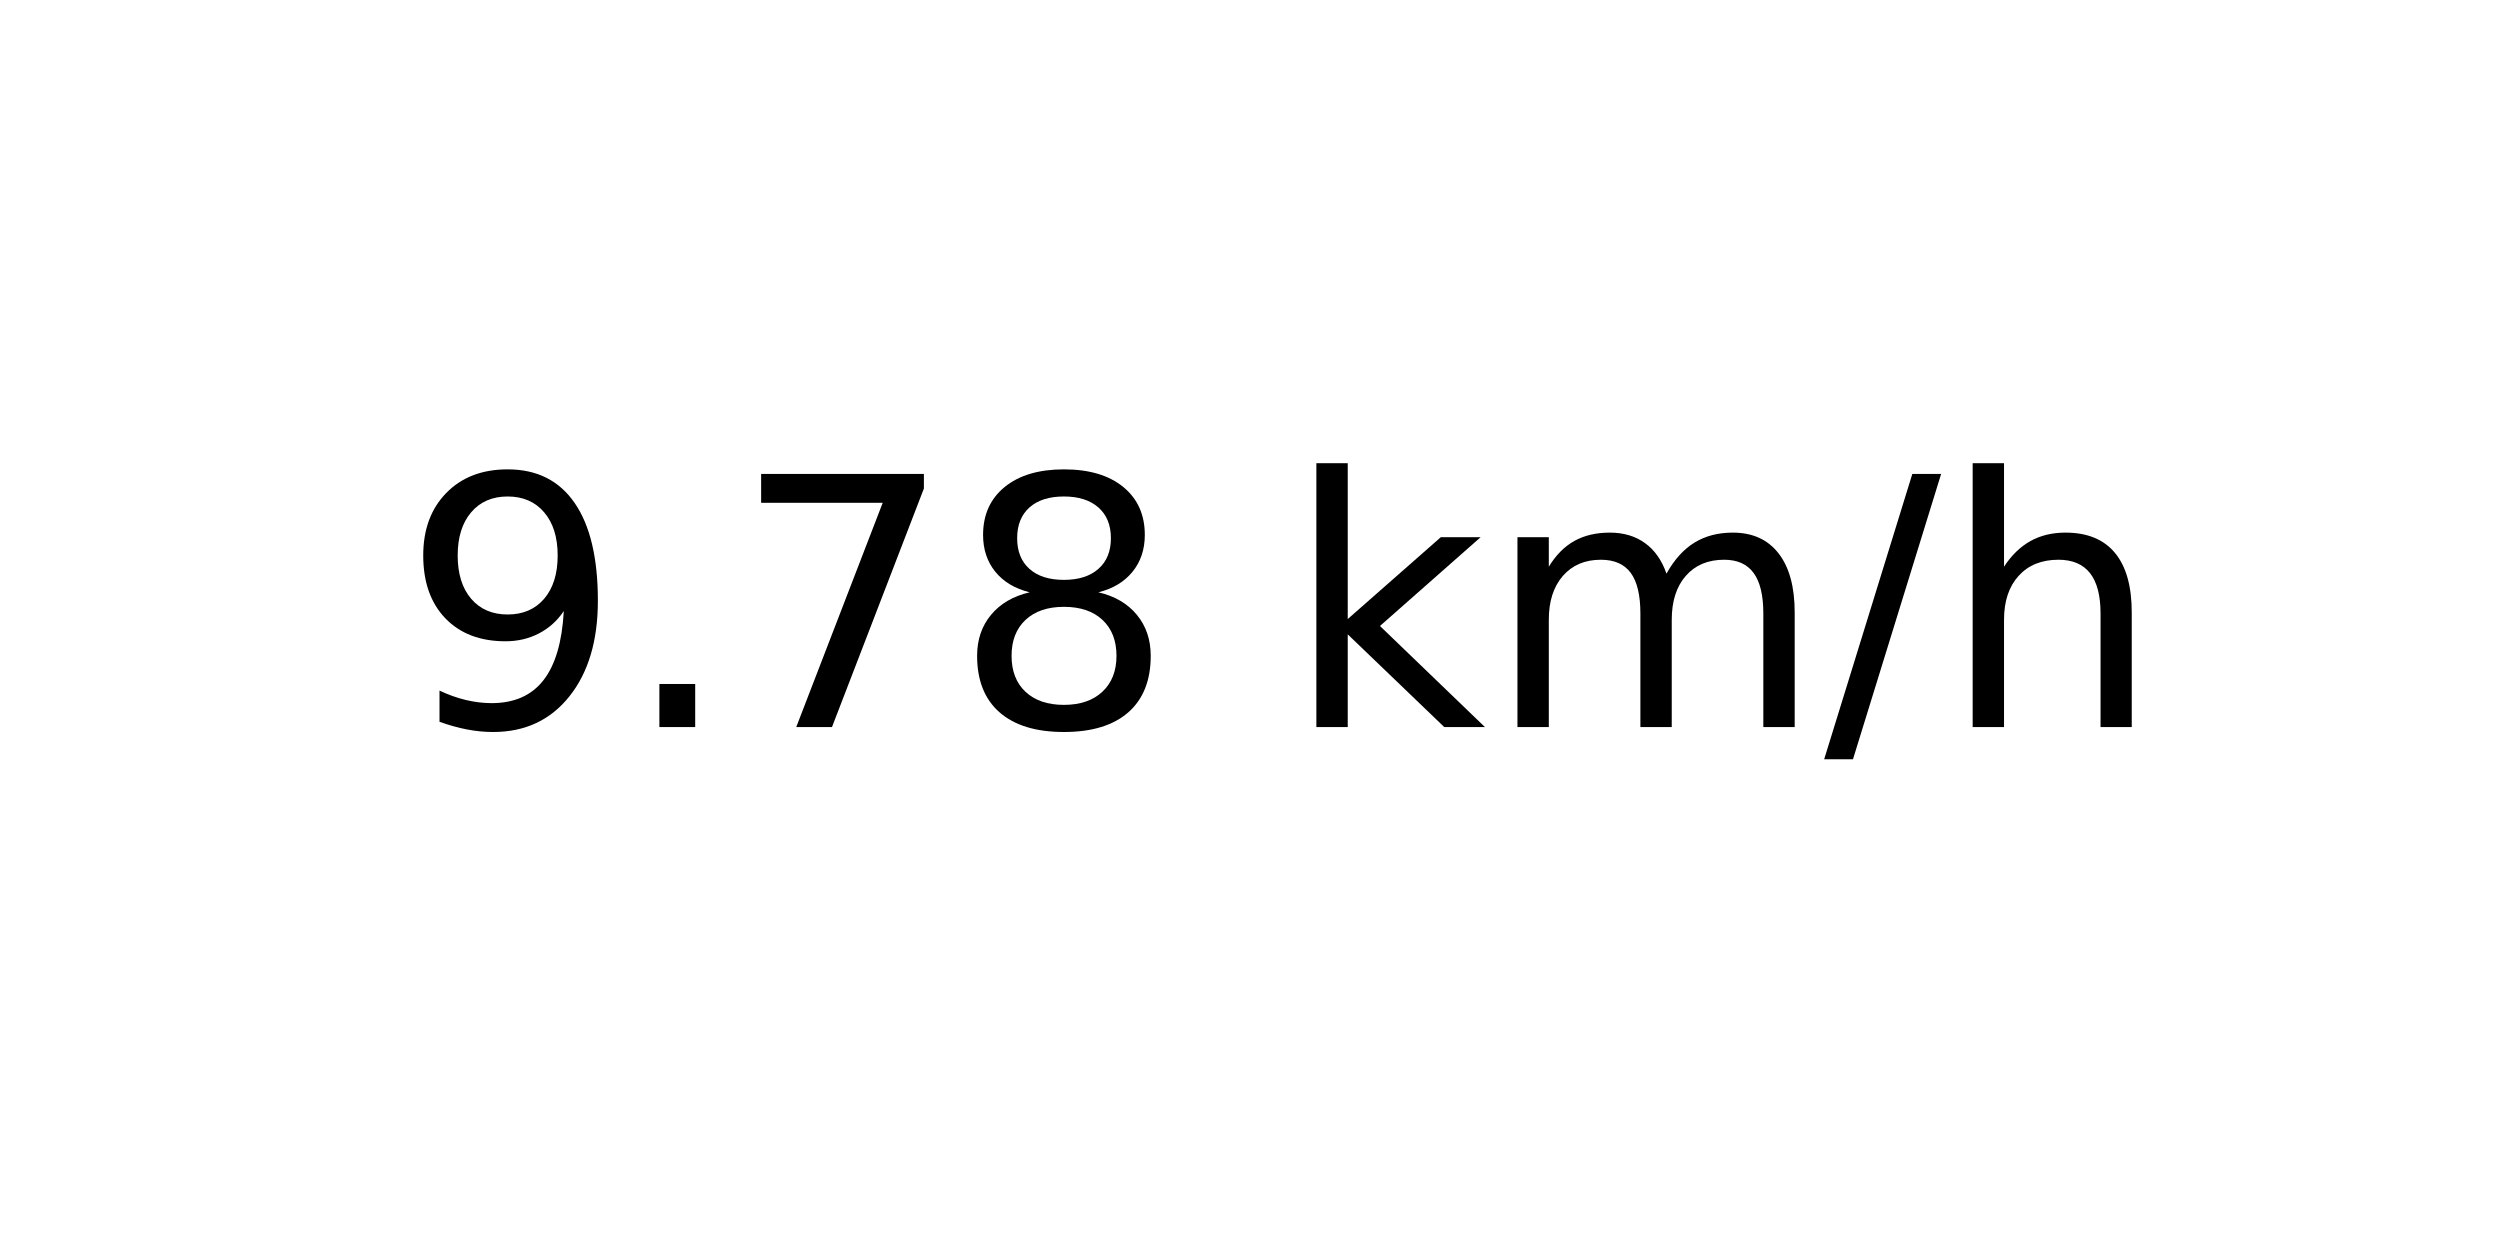
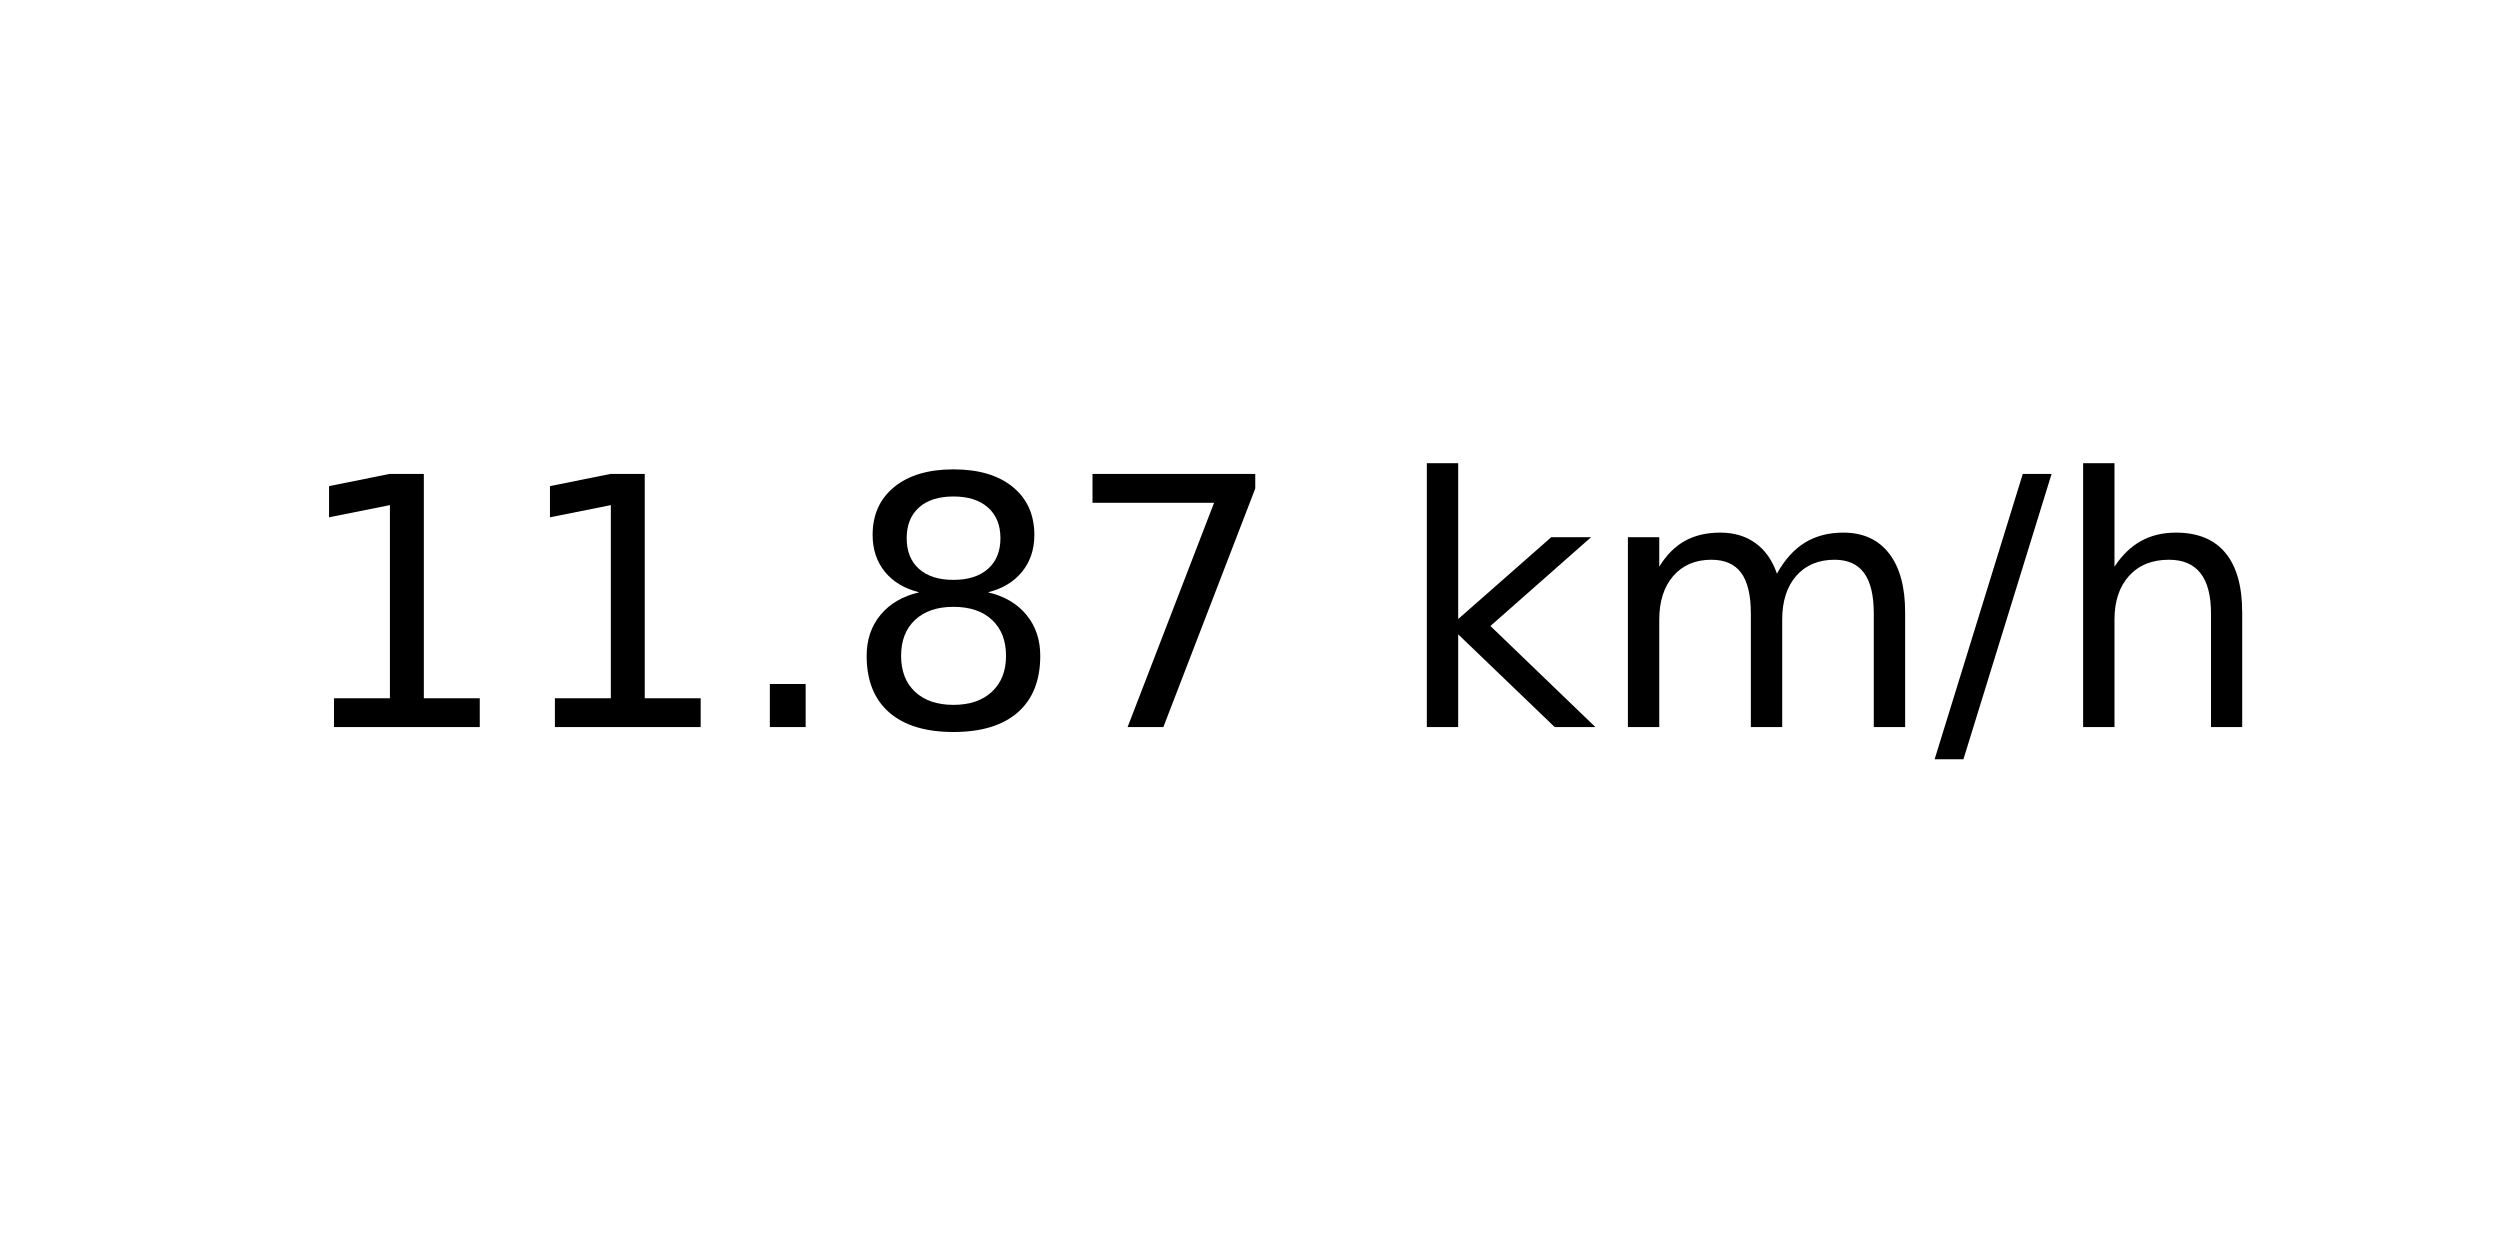
<svg xmlns="http://www.w3.org/2000/svg" xmlns:xlink="http://www.w3.org/1999/xlink" width="72pt" height="36pt" viewBox="0 0 72 36" version="1.1">
  <defs>
    <style type="text/css">*{stroke-linejoin: round; stroke-linecap: butt}</style>
  </defs>
  <g id="figure_1">
    <g id="axes_1">
      <g id="text_1">
-         <g transform="translate(11.55937 20.93937) scale(0.1 -0.1)">
+         <g transform="translate(8.378125 20.93937) scale(0.1 -0.1)">
          <defs>
-             <path id="DejaVuSans-39" d="M 703 97  L 703 672  Q 941 559 1184 500  Q 1428 441 1663 441  Q 2288 441 2617 861  Q 2947 1281 2994 2138  Q 2813 1869 2534 1725  Q 2256 1581 1919 1581  Q 1219 1581 811 2004  Q 403 2428 403 3163  Q 403 3881 828 4315  Q 1253 4750 1959 4750  Q 2769 4750 3195 4129  Q 3622 3509 3622 2328  Q 3622 1225 3098 567  Q 2575 -91 1691 -91  Q 1453 -91 1209 -44  Q 966 3 703 97  z M 1959 2075  Q 2384 2075 2632 2365  Q 2881 2656 2881 3163  Q 2881 3666 2632 3958  Q 2384 4250 1959 4250  Q 1534 4250 1286 3958  Q 1038 3666 1038 3163  Q 1038 2656 1286 2365  Q 1534 2075 1959 2075  z " transform="scale(0.015625)" />
+             <path id="DejaVuSans-31" d="M 794 531  L 1825 531  L 1825 4091  L 703 3866  L 703 4441  L 1819 4666  L 2450 4666  L 2450 531  L 3481 531  L 3481 0  L 794 0  L 794 531  z " transform="scale(0.015625)" />
            <path id="DejaVuSans-2e" d="M 684 794  L 1344 794  L 1344 0  L 684 0  L 684 794  z " transform="scale(0.015625)" />
+             <path id="DejaVuSans-38" d="M 2034 2216  Q 1584 2216 1326 1975  Q 1069 1734 1069 1313  Q 1069 891 1326 650  Q 1584 409 2034 409  Q 2484 409 2743 651  Q 3003 894 3003 1313  Q 3003 1734 2745 1975  Q 2488 2216 2034 2216  z M 1403 2484  Q 997 2584 770 2862  Q 544 3141 544 3541  Q 544 4100 942 4425  Q 1341 4750 2034 4750  Q 2731 4750 3128 4425  Q 3525 4100 3525 3541  Q 3525 3141 3298 2862  Q 3072 2584 2669 2484  Q 3125 2378 3379 2068  Q 3634 1759 3634 1313  Q 3634 634 3220 271  Q 2806 -91 2034 -91  Q 1263 -91 848 271  Q 434 634 434 1313  Q 434 1759 690 2068  Q 947 2378 1403 2484  z M 1172 3481  Q 1172 3119 1398 2916  Q 1625 2713 2034 2713  Q 2441 2713 2670 2916  Q 2900 3119 2900 3481  Q 2900 3844 2670 4047  Q 2441 4250 2034 4250  Q 1625 4250 1398 4047  Q 1172 3844 1172 3481  z " transform="scale(0.015625)" />
            <path id="DejaVuSans-37" d="M 525 4666  L 3525 4666  L 3525 4397  L 1831 0  L 1172 0  L 2766 4134  L 525 4134  L 525 4666  z " transform="scale(0.015625)" />
-             <path id="DejaVuSans-38" d="M 2034 2216  Q 1584 2216 1326 1975  Q 1069 1734 1069 1313  Q 1069 891 1326 650  Q 1584 409 2034 409  Q 2484 409 2743 651  Q 3003 894 3003 1313  Q 3003 1734 2745 1975  Q 2488 2216 2034 2216  z M 1403 2484  Q 997 2584 770 2862  Q 544 3141 544 3541  Q 544 4100 942 4425  Q 1341 4750 2034 4750  Q 2731 4750 3128 4425  Q 3525 4100 3525 3541  Q 3525 3141 3298 2862  Q 3072 2584 2669 2484  Q 3125 2378 3379 2068  Q 3634 1759 3634 1313  Q 3634 634 3220 271  Q 2806 -91 2034 -91  Q 1263 -91 848 271  Q 434 634 434 1313  Q 434 1759 690 2068  Q 947 2378 1403 2484  z M 1172 3481  Q 1172 3119 1398 2916  Q 1625 2713 2034 2713  Q 2441 2713 2670 2916  Q 2900 3119 2900 3481  Q 2900 3844 2670 4047  Q 2441 4250 2034 4250  Q 1625 4250 1398 4047  Q 1172 3844 1172 3481  z " transform="scale(0.015625)" />
            <path id="DejaVuSans-20" transform="scale(0.015625)" />
            <path id="DejaVuSans-6b" d="M 581 4863  L 1159 4863  L 1159 1991  L 2875 3500  L 3609 3500  L 1753 1863  L 3688 0  L 2938 0  L 1159 1709  L 1159 0  L 581 0  L 581 4863  z " transform="scale(0.015625)" />
            <path id="DejaVuSans-6d" d="M 3328 2828  Q 3544 3216 3844 3400  Q 4144 3584 4550 3584  Q 5097 3584 5394 3201  Q 5691 2819 5691 2113  L 5691 0  L 5113 0  L 5113 2094  Q 5113 2597 4934 2840  Q 4756 3084 4391 3084  Q 3944 3084 3684 2787  Q 3425 2491 3425 1978  L 3425 0  L 2847 0  L 2847 2094  Q 2847 2600 2669 2842  Q 2491 3084 2119 3084  Q 1678 3084 1418 2786  Q 1159 2488 1159 1978  L 1159 0  L 581 0  L 581 3500  L 1159 3500  L 1159 2956  Q 1356 3278 1631 3431  Q 1906 3584 2284 3584  Q 2666 3584 2933 3390  Q 3200 3197 3328 2828  z " transform="scale(0.015625)" />
            <path id="DejaVuSans-2f" d="M 1625 4666  L 2156 4666  L 531 -594  L 0 -594  L 1625 4666  z " transform="scale(0.015625)" />
            <path id="DejaVuSans-68" d="M 3513 2113  L 3513 0  L 2938 0  L 2938 2094  Q 2938 2591 2744 2837  Q 2550 3084 2163 3084  Q 1697 3084 1428 2787  Q 1159 2491 1159 1978  L 1159 0  L 581 0  L 581 4863  L 1159 4863  L 1159 2956  Q 1366 3272 1645 3428  Q 1925 3584 2291 3584  Q 2894 3584 3203 3211  Q 3513 2838 3513 2113  z " transform="scale(0.015625)" />
          </defs>
-           <use xlink:href="#DejaVuSans-39" />
-           <use xlink:href="#DejaVuSans-2e" x="63.623" />
-           <use xlink:href="#DejaVuSans-37" x="95.41" />
+           <use xlink:href="#DejaVuSans-31" />
+           <use xlink:href="#DejaVuSans-31" x="63.623" />
+           <use xlink:href="#DejaVuSans-2e" x="127.246" />
          <use xlink:href="#DejaVuSans-38" x="159.033" />
-           <use xlink:href="#DejaVuSans-20" x="222.656" />
-           <use xlink:href="#DejaVuSans-6b" x="254.443" />
-           <use xlink:href="#DejaVuSans-6d" x="312.354" />
-           <use xlink:href="#DejaVuSans-2f" x="409.766" />
-           <use xlink:href="#DejaVuSans-68" x="443.457" />
+           <use xlink:href="#DejaVuSans-37" x="222.656" />
+           <use xlink:href="#DejaVuSans-20" x="286.279" />
+           <use xlink:href="#DejaVuSans-6b" x="318.066" />
+           <use xlink:href="#DejaVuSans-6d" x="375.977" />
+           <use xlink:href="#DejaVuSans-2f" x="473.389" />
+           <use xlink:href="#DejaVuSans-68" x="507.08" />
        </g>
      </g>
    </g>
  </g>
</svg>
